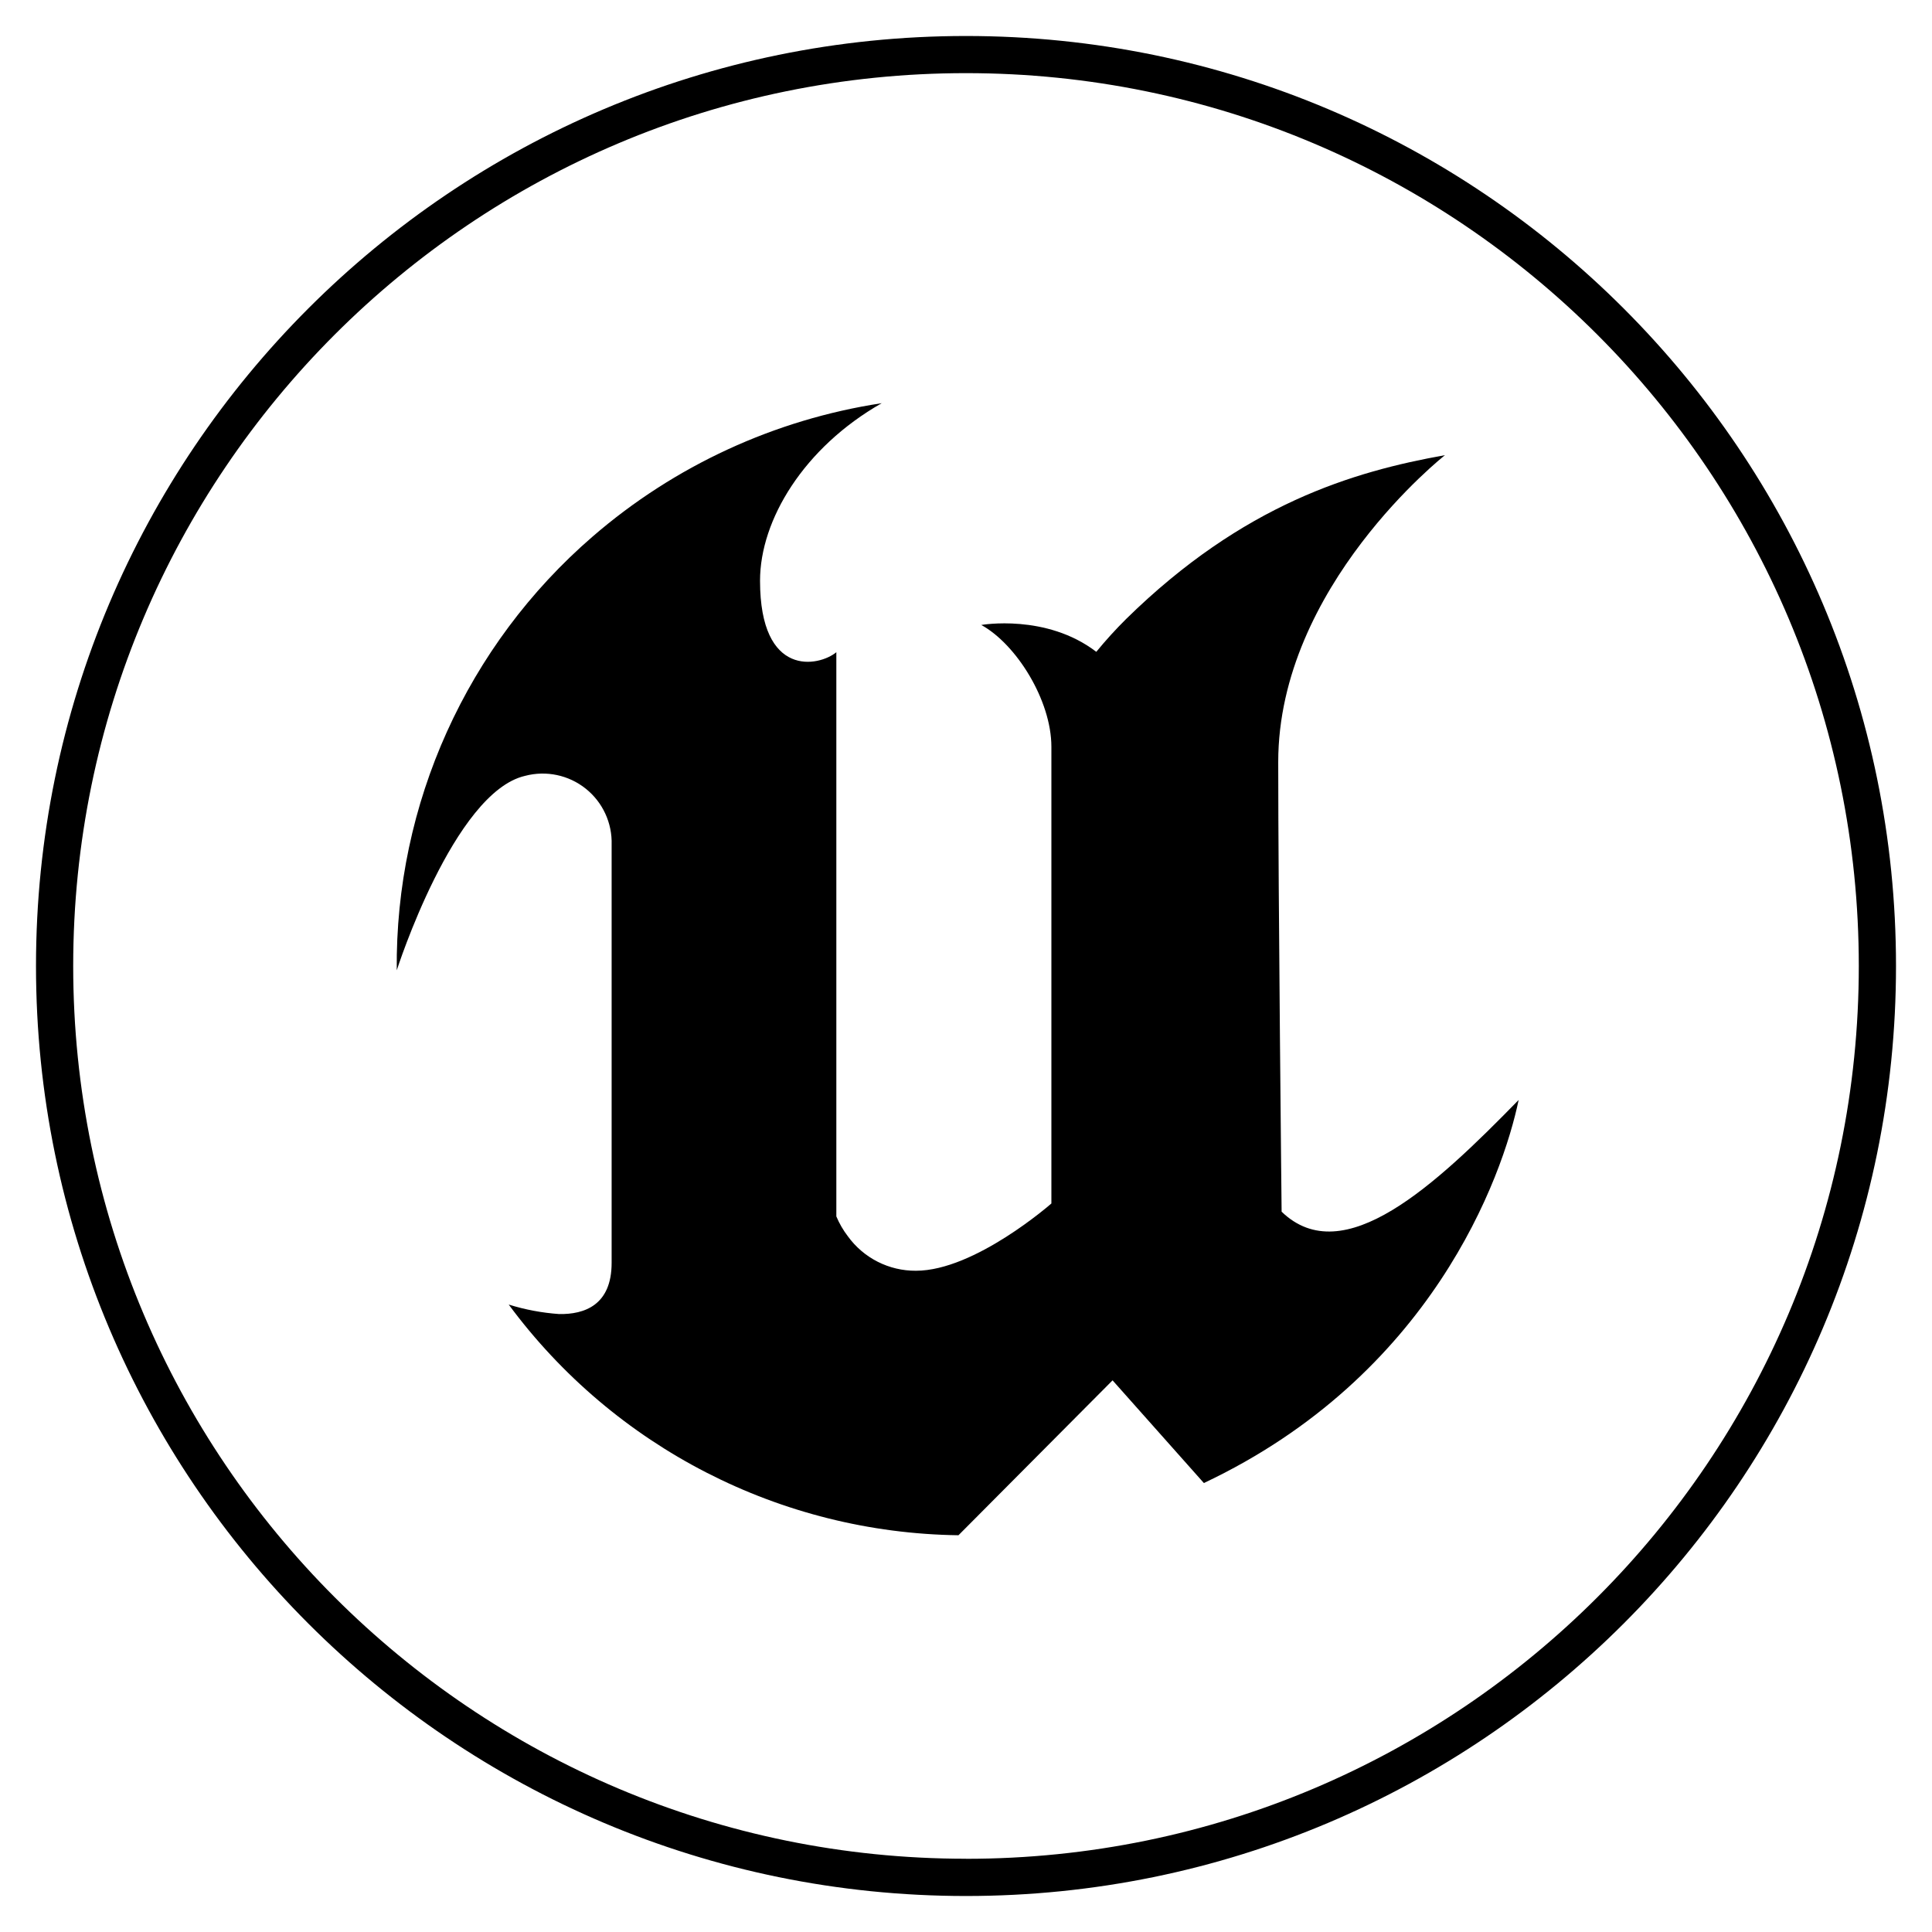
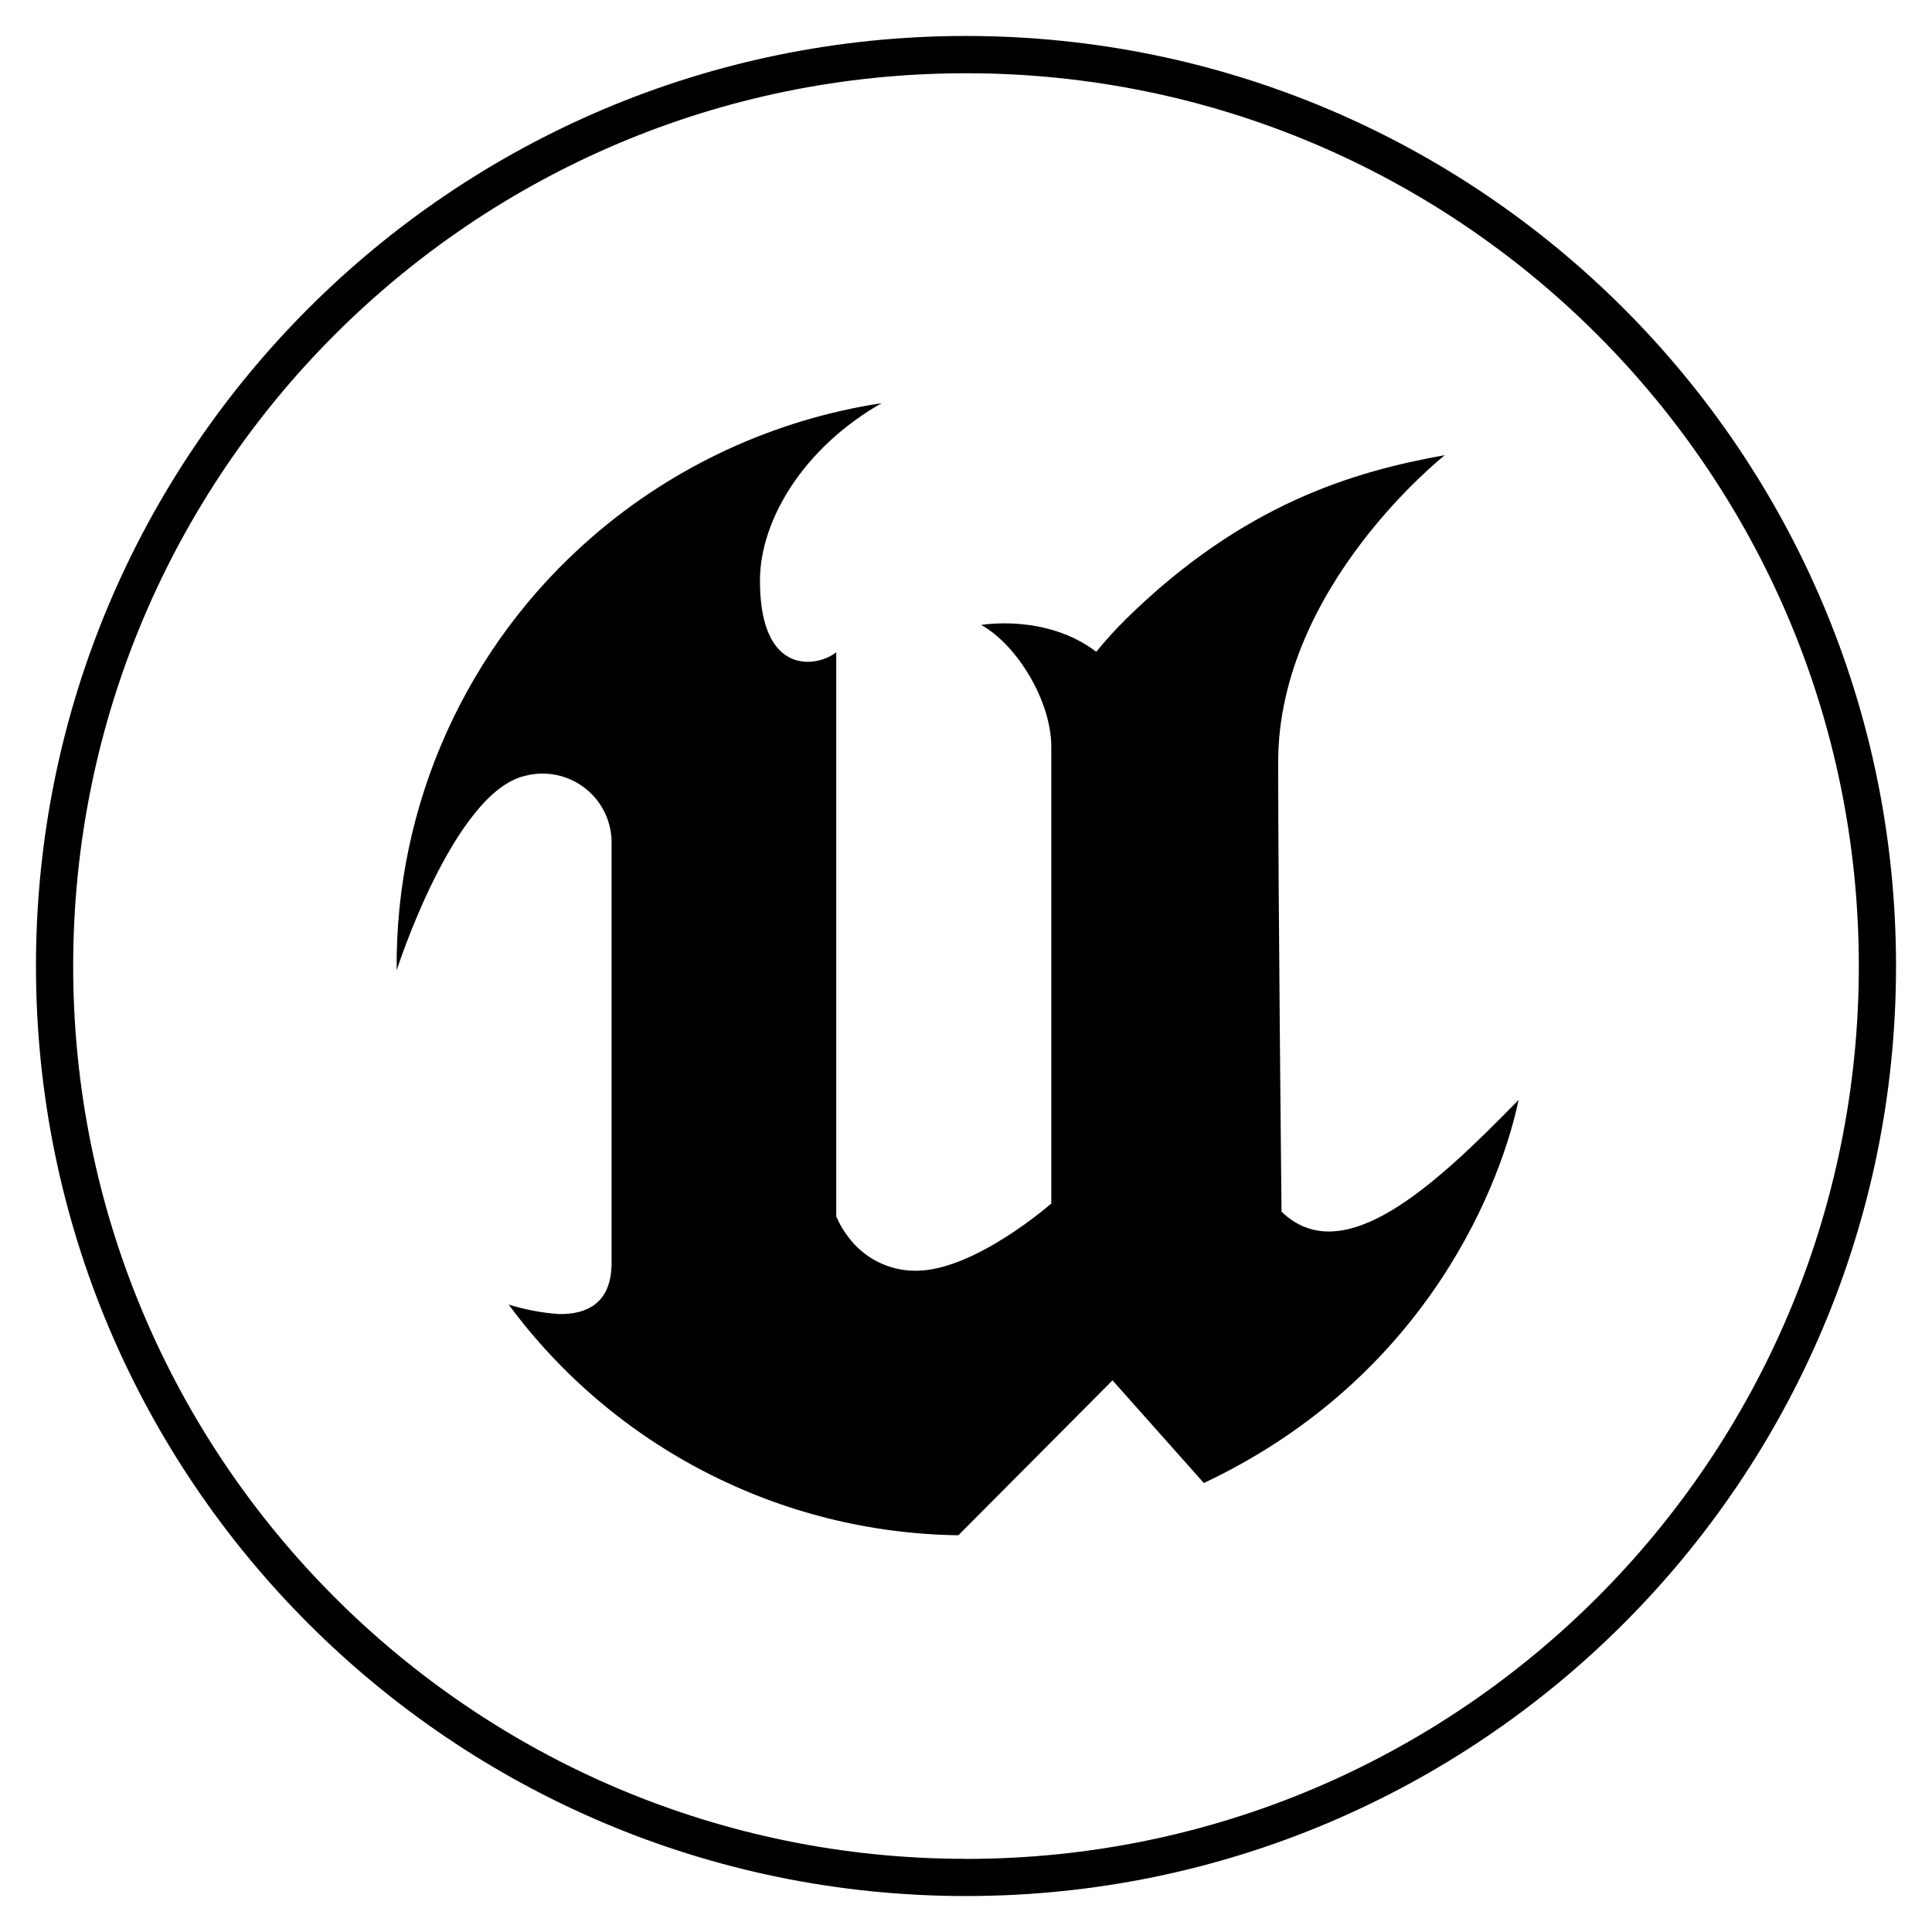
- <svg xmlns="http://www.w3.org/2000/svg" id="Layer_1" data-name="Layer 1" viewBox="0 0 336 336">
-   <defs>
-     <style>.cls-1{fill-rule:evenodd;}</style>
-   </defs>
-   <path class="cls-1" d="M264.11,191.3h0c-2.79,13.44-15.19,47.94-54.74,66.62l-15.88-17.86L166.69,267a98.9,98.9,0,0,1-78.22-40.12,38.53,38.53,0,0,0,8.76,1.65c4.39.08,9.14-1.53,9.14-8.9v-72.7a12,12,0,0,0-15.05-12C78.91,137.79,69,168.75,69,168.75a98.44,98.44,0,0,1,34.07-75.44,99.85,99.85,0,0,1,50.27-23.19c-13.55,7.72-21.16,20.31-21.16,30.87,0,17,10.24,14.94,13.27,12.44v98.12a15.6,15.6,0,0,0,2,3.45,14.49,14.49,0,0,0,11.85,6c10.25,0,23.55-11.7,23.55-11.7V129.88c0-8.08-6.09-17.84-12.19-21.19,0,0,11.29-2,20,4.67h0a74.63,74.63,0,0,1,5.21-5.73C216.2,87.68,235.35,82,251.3,79.16h0s-29,22.79-29,53.37c0,22.74.59,78.2.59,78.2C233.65,221.12,249.65,206.11,264.11,191.3Z" />
-   <path class="cls-1" d="M168,6.26A161.74,161.74,0,1,0,329.74,168,161.74,161.74,0,0,0,168,6.26Zm0,317A155.27,155.27,0,1,1,323.27,168,155.27,155.27,0,0,1,168,323.27Z" />
+ <svg xmlns="http://www.w3.org/2000/svg" version="1.1" viewBox="0 0 128 128">
+   <g fill-rule="evenodd">
+     <path d="m100.61 72.875c-1.062 5.121-5.785 18.266-20.852 25.379l-6.051-6.801-10.211 10.262c-11.773-0.156-22.801-5.812-29.797-15.285 1.086 0.34 2.203 0.551 3.336 0.629 1.672 0.031 3.484-0.582 3.484-3.391v-27.695c0.047-1.441-0.59-2.824-1.719-3.723-1.133-0.902-2.621-1.215-4.016-0.848-4.727 1.09-8.504 12.883-8.504 12.883-0.105-11.02 4.641-21.531 12.98-28.738 5.422-4.691 12.062-7.754 19.148-8.836-5.16 2.941-8.059 7.738-8.059 11.762 0 6.477 3.898 5.691 5.055 4.738v37.379c0.195 0.469 0.453 0.91 0.762 1.316 1.047 1.445 2.727 2.297 4.516 2.285 3.902 0 8.969-4.457 8.969-4.457v-30.258c0-3.078-2.32-6.793-4.644-8.07 0 0 4.301-0.762 7.621 1.777 0.621-0.762 1.285-1.488 1.984-2.184 7.746-7.598 15.039-9.762 21.117-10.844 0 0-11.047 8.684-11.047 20.332 0 8.664 0.223 29.789 0.223 29.789 4.098 3.957 10.195-1.758 15.703-7.402z" />
+     <path d="m64 2.383c-34.027 0-61.617 27.59-61.617 61.617s27.59 61.617 61.617 61.617 61.617-27.59 61.617-61.617-27.59-61.617-61.617-61.617zm0 120.77c-32.668 0-59.152-26.484-59.152-59.152 0.004-32.668 26.488-59.152 59.156-59.148 32.668 0 59.148 26.484 59.148 59.152s-26.484 59.152-59.152 59.152z" />
+   </g>
</svg>
